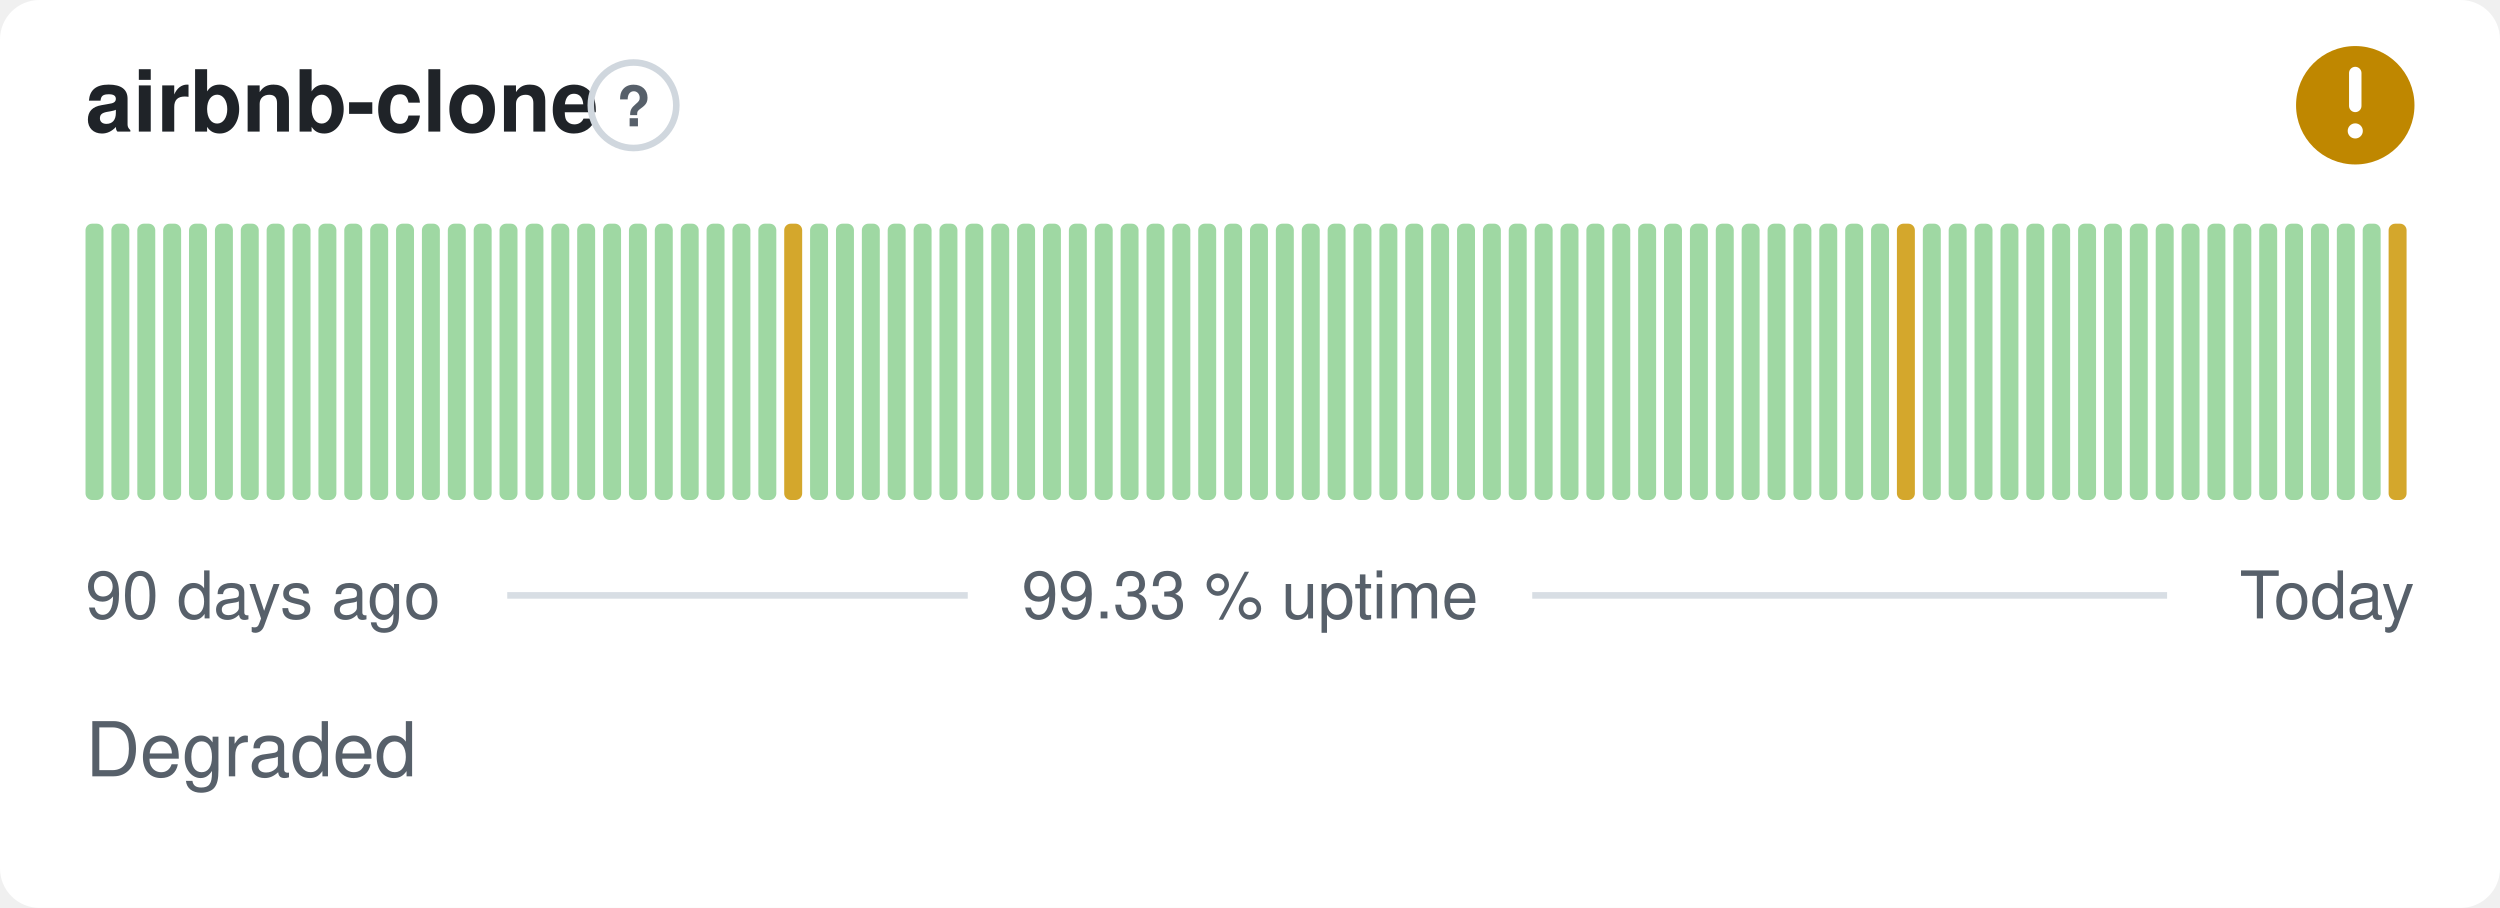
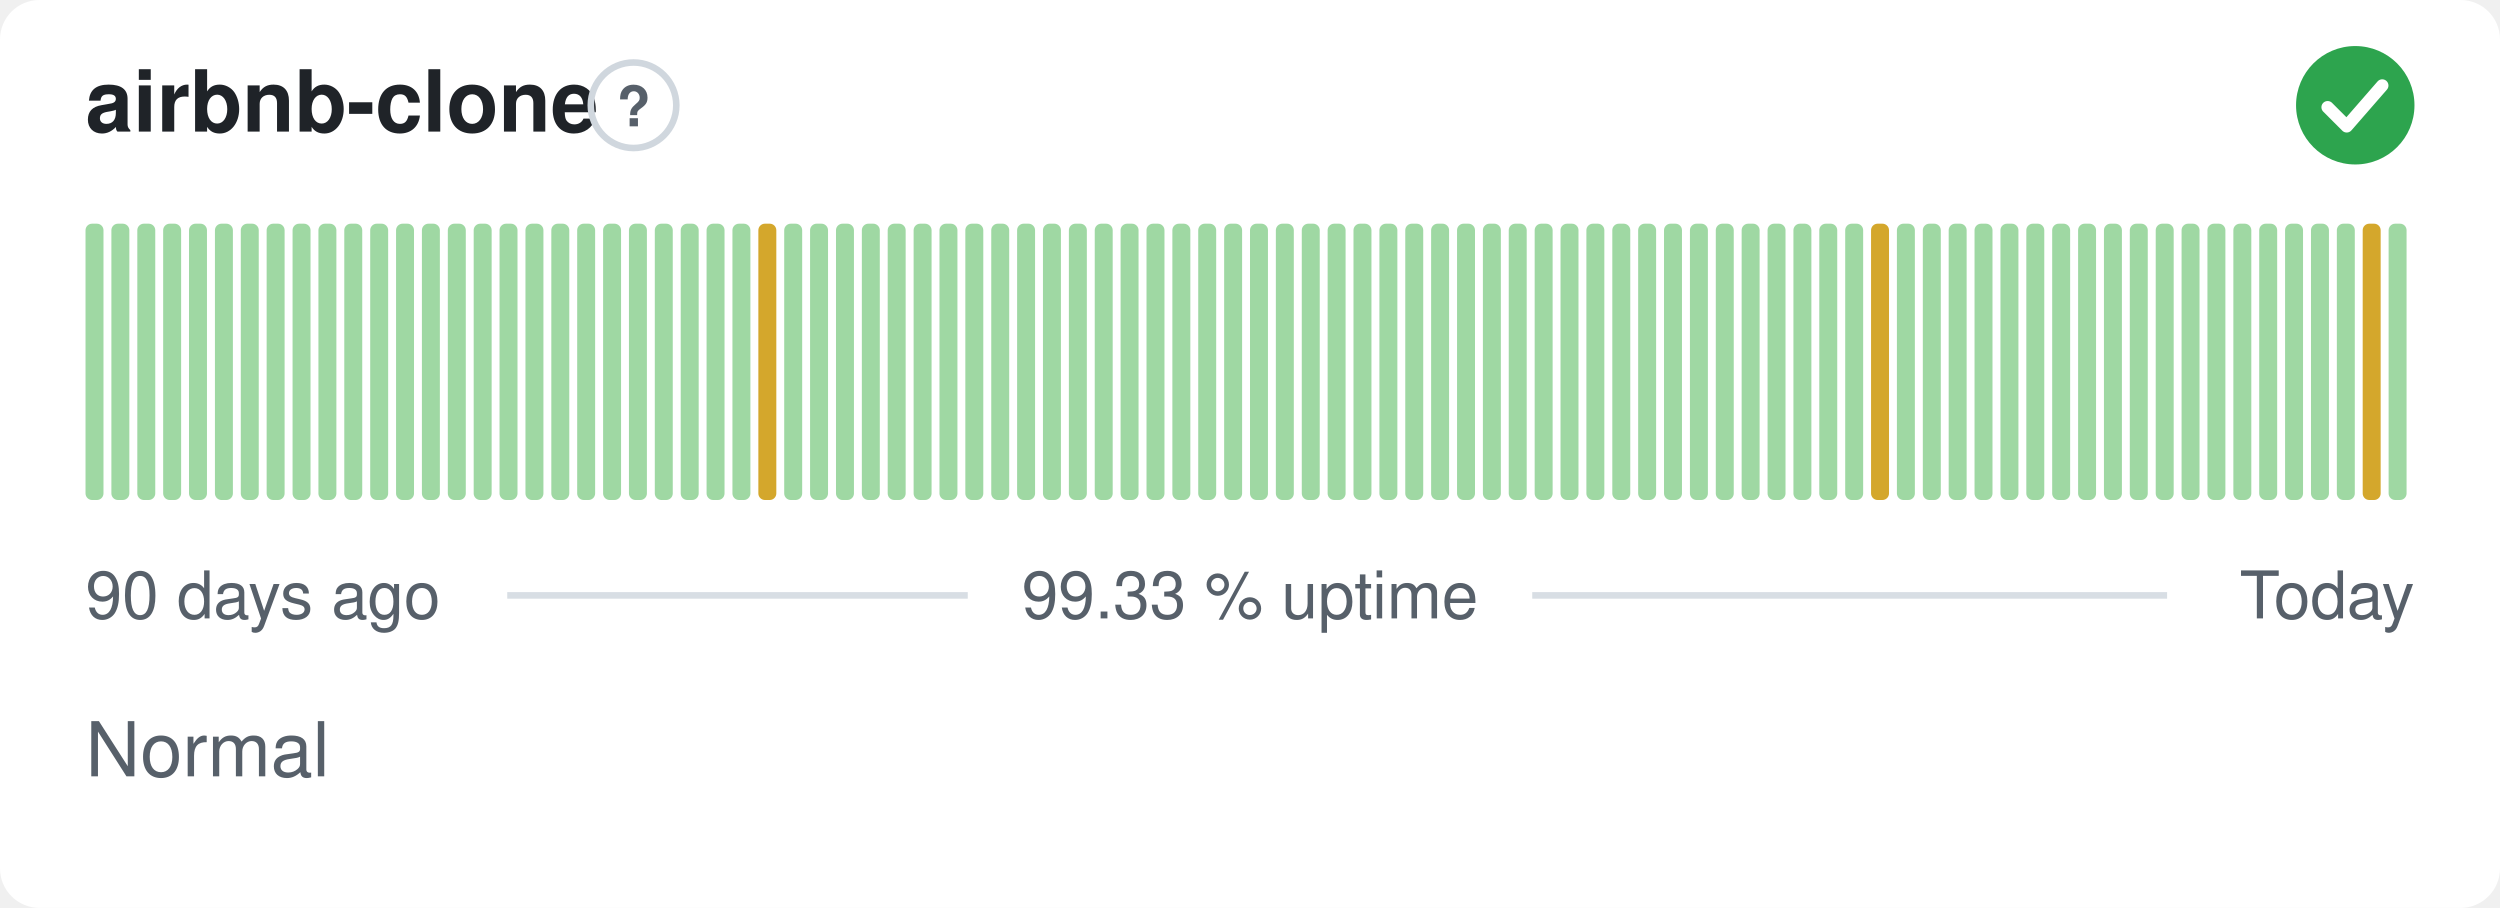
- <svg xmlns="http://www.w3.org/2000/svg" width="380" height="138" viewBox="0 0 380 138" role="img" aria-label="airbnb-clone: Degraded, 99.33 % uptime over the last 90 days" font-family="-apple-system,BlinkMacSystemFont,'Segoe UI',Helvetica,Arial,sans-serif">
+ <svg xmlns="http://www.w3.org/2000/svg" width="380" height="138" viewBox="0 0 380 138" role="img" aria-label="airbnb-clone: Normal, 99.33 % uptime over the last 90 days" font-family="-apple-system,BlinkMacSystemFont,'Segoe UI',Helvetica,Arial,sans-serif">
  <style>
    @media (prefers-color-scheme: dark) {
      .bg { fill: #0d1117 }
      .title { fill: #e6edf3 }
      .muted { fill: #8b949e }
      .hint { stroke: #30363d }
      .rule { stroke: #30363d }
      .nodata { fill: #21262d }
    }
  </style>
  <rect class="bg" width="380" height="138" rx="6" fill="#ffffff" />
  <text class="title" x="13" y="20" font-size="13" font-weight="600" fill="#1f2328">airbnb-clone</text>
  <circle class="hint" cx="96.3" cy="16" r="6.5" fill="none" stroke="#d0d7de" stroke-width="1" />
  <text class="muted" x="96.3" y="19.2" text-anchor="middle" font-size="8.5" font-weight="700" fill="#57606a">?</text>
-   <circle cx="358" cy="16" r="9" fill="#bf8700" />
-   <path d="M358 11.10v5.00" fill="none" stroke="#fff" stroke-width="1.89" stroke-linecap="round" stroke-linejoin="round" />
-   <circle cx="358" cy="19.90" r="1.15" fill="#fff" />
+   <circle cx="358" cy="16" r="9" fill="#2da44e" />
+   <path d="M353.80 16.30l2.90 2.90 5.40 -6.20" fill="none" stroke="#fff" stroke-width="1.89" stroke-linecap="round" stroke-linejoin="round" />
  <rect x="13.00" y="34.00" width="2.73" height="42.00" rx="1" fill="#9fd8a3" />
  <rect x="16.93" y="34.00" width="2.73" height="42.00" rx="1" fill="#9fd8a3" />
  <rect x="20.87" y="34.00" width="2.73" height="42.00" rx="1" fill="#9fd8a3" />
  <rect x="24.80" y="34.00" width="2.73" height="42.00" rx="1" fill="#9fd8a3" />
  <rect x="28.73" y="34.00" width="2.73" height="42.00" rx="1" fill="#9fd8a3" />
  <rect x="32.67" y="34.00" width="2.73" height="42.00" rx="1" fill="#9fd8a3" />
  <rect x="36.60" y="34.00" width="2.73" height="42.00" rx="1" fill="#9fd8a3" />
  <rect x="40.53" y="34.00" width="2.73" height="42.00" rx="1" fill="#9fd8a3" />
  <rect x="44.47" y="34.00" width="2.73" height="42.00" rx="1" fill="#9fd8a3" />
  <rect x="48.40" y="34.00" width="2.73" height="42.00" rx="1" fill="#9fd8a3" />
  <rect x="52.33" y="34.00" width="2.73" height="42.00" rx="1" fill="#9fd8a3" />
  <rect x="56.27" y="34.00" width="2.73" height="42.00" rx="1" fill="#9fd8a3" />
  <rect x="60.20" y="34.00" width="2.73" height="42.00" rx="1" fill="#9fd8a3" />
  <rect x="64.13" y="34.00" width="2.73" height="42.00" rx="1" fill="#9fd8a3" />
  <rect x="68.07" y="34.00" width="2.73" height="42.00" rx="1" fill="#9fd8a3" />
  <rect x="72.00" y="34.00" width="2.73" height="42.00" rx="1" fill="#9fd8a3" />
  <rect x="75.93" y="34.00" width="2.73" height="42.00" rx="1" fill="#9fd8a3" />
  <rect x="79.87" y="34.00" width="2.73" height="42.00" rx="1" fill="#9fd8a3" />
  <rect x="83.80" y="34.00" width="2.73" height="42.00" rx="1" fill="#9fd8a3" />
  <rect x="87.73" y="34.00" width="2.73" height="42.00" rx="1" fill="#9fd8a3" />
  <rect x="91.67" y="34.00" width="2.73" height="42.00" rx="1" fill="#9fd8a3" />
  <rect x="95.60" y="34.00" width="2.73" height="42.00" rx="1" fill="#9fd8a3" />
  <rect x="99.53" y="34.00" width="2.73" height="42.00" rx="1" fill="#9fd8a3" />
  <rect x="103.47" y="34.00" width="2.73" height="42.00" rx="1" fill="#9fd8a3" />
  <rect x="107.40" y="34.00" width="2.73" height="42.00" rx="1" fill="#9fd8a3" />
  <rect x="111.33" y="34.00" width="2.73" height="42.00" rx="1" fill="#9fd8a3" />
-   <rect x="115.27" y="34.00" width="2.73" height="42.00" rx="1" fill="#9fd8a3" />
-   <rect x="119.20" y="34.00" width="2.73" height="42.00" rx="1" fill="#d4a72c" />
+   <rect x="115.27" y="34.00" width="2.73" height="42.00" rx="1" fill="#d4a72c" />
+   <rect x="119.20" y="34.00" width="2.73" height="42.00" rx="1" fill="#9fd8a3" />
  <rect x="123.13" y="34.00" width="2.73" height="42.00" rx="1" fill="#9fd8a3" />
  <rect x="127.07" y="34.00" width="2.73" height="42.00" rx="1" fill="#9fd8a3" />
  <rect x="131.00" y="34.00" width="2.73" height="42.00" rx="1" fill="#9fd8a3" />
  <rect x="134.93" y="34.00" width="2.73" height="42.00" rx="1" fill="#9fd8a3" />
  <rect x="138.87" y="34.00" width="2.73" height="42.00" rx="1" fill="#9fd8a3" />
  <rect x="142.80" y="34.00" width="2.73" height="42.00" rx="1" fill="#9fd8a3" />
  <rect x="146.73" y="34.00" width="2.73" height="42.00" rx="1" fill="#9fd8a3" />
  <rect x="150.67" y="34.00" width="2.73" height="42.00" rx="1" fill="#9fd8a3" />
  <rect x="154.60" y="34.00" width="2.73" height="42.00" rx="1" fill="#9fd8a3" />
  <rect x="158.53" y="34.00" width="2.73" height="42.00" rx="1" fill="#9fd8a3" />
  <rect x="162.47" y="34.00" width="2.73" height="42.00" rx="1" fill="#9fd8a3" />
  <rect x="166.40" y="34.00" width="2.73" height="42.00" rx="1" fill="#9fd8a3" />
  <rect x="170.33" y="34.00" width="2.73" height="42.00" rx="1" fill="#9fd8a3" />
  <rect x="174.27" y="34.00" width="2.73" height="42.00" rx="1" fill="#9fd8a3" />
  <rect x="178.20" y="34.00" width="2.73" height="42.00" rx="1" fill="#9fd8a3" />
  <rect x="182.13" y="34.00" width="2.73" height="42.00" rx="1" fill="#9fd8a3" />
  <rect x="186.07" y="34.00" width="2.73" height="42.00" rx="1" fill="#9fd8a3" />
  <rect x="190.00" y="34.00" width="2.73" height="42.00" rx="1" fill="#9fd8a3" />
  <rect x="193.93" y="34.00" width="2.73" height="42.00" rx="1" fill="#9fd8a3" />
  <rect x="197.87" y="34.00" width="2.73" height="42.00" rx="1" fill="#9fd8a3" />
  <rect x="201.80" y="34.00" width="2.73" height="42.00" rx="1" fill="#9fd8a3" />
  <rect x="205.73" y="34.00" width="2.73" height="42.00" rx="1" fill="#9fd8a3" />
  <rect x="209.67" y="34.00" width="2.73" height="42.00" rx="1" fill="#9fd8a3" />
  <rect x="213.60" y="34.00" width="2.73" height="42.00" rx="1" fill="#9fd8a3" />
  <rect x="217.53" y="34.00" width="2.73" height="42.00" rx="1" fill="#9fd8a3" />
  <rect x="221.47" y="34.00" width="2.73" height="42.00" rx="1" fill="#9fd8a3" />
  <rect x="225.40" y="34.00" width="2.73" height="42.00" rx="1" fill="#9fd8a3" />
  <rect x="229.33" y="34.00" width="2.73" height="42.00" rx="1" fill="#9fd8a3" />
  <rect x="233.27" y="34.00" width="2.73" height="42.00" rx="1" fill="#9fd8a3" />
  <rect x="237.20" y="34.00" width="2.73" height="42.00" rx="1" fill="#9fd8a3" />
  <rect x="241.13" y="34.00" width="2.73" height="42.00" rx="1" fill="#9fd8a3" />
  <rect x="245.07" y="34.00" width="2.73" height="42.00" rx="1" fill="#9fd8a3" />
  <rect x="249.00" y="34.00" width="2.73" height="42.00" rx="1" fill="#9fd8a3" />
  <rect x="252.93" y="34.00" width="2.73" height="42.00" rx="1" fill="#9fd8a3" />
  <rect x="256.87" y="34.00" width="2.73" height="42.00" rx="1" fill="#9fd8a3" />
  <rect x="260.80" y="34.00" width="2.73" height="42.00" rx="1" fill="#9fd8a3" />
  <rect x="264.73" y="34.00" width="2.73" height="42.00" rx="1" fill="#9fd8a3" />
  <rect x="268.67" y="34.00" width="2.73" height="42.00" rx="1" fill="#9fd8a3" />
  <rect x="272.60" y="34.00" width="2.73" height="42.00" rx="1" fill="#9fd8a3" />
  <rect x="276.53" y="34.00" width="2.73" height="42.00" rx="1" fill="#9fd8a3" />
  <rect x="280.47" y="34.00" width="2.73" height="42.00" rx="1" fill="#9fd8a3" />
-   <rect x="284.40" y="34.00" width="2.73" height="42.00" rx="1" fill="#9fd8a3" />
-   <rect x="288.33" y="34.00" width="2.73" height="42.00" rx="1" fill="#d4a72c" />
+   <rect x="284.40" y="34.00" width="2.73" height="42.00" rx="1" fill="#d4a72c" />
+   <rect x="288.33" y="34.00" width="2.73" height="42.00" rx="1" fill="#9fd8a3" />
  <rect x="292.27" y="34.00" width="2.73" height="42.00" rx="1" fill="#9fd8a3" />
  <rect x="296.20" y="34.00" width="2.73" height="42.00" rx="1" fill="#9fd8a3" />
  <rect x="300.13" y="34.00" width="2.73" height="42.00" rx="1" fill="#9fd8a3" />
  <rect x="304.07" y="34.00" width="2.73" height="42.00" rx="1" fill="#9fd8a3" />
  <rect x="308.00" y="34.00" width="2.73" height="42.00" rx="1" fill="#9fd8a3" />
  <rect x="311.93" y="34.00" width="2.73" height="42.00" rx="1" fill="#9fd8a3" />
  <rect x="315.87" y="34.00" width="2.73" height="42.00" rx="1" fill="#9fd8a3" />
  <rect x="319.80" y="34.00" width="2.73" height="42.00" rx="1" fill="#9fd8a3" />
  <rect x="323.73" y="34.00" width="2.73" height="42.00" rx="1" fill="#9fd8a3" />
  <rect x="327.67" y="34.00" width="2.73" height="42.00" rx="1" fill="#9fd8a3" />
  <rect x="331.60" y="34.00" width="2.73" height="42.00" rx="1" fill="#9fd8a3" />
  <rect x="335.53" y="34.00" width="2.73" height="42.00" rx="1" fill="#9fd8a3" />
  <rect x="339.47" y="34.00" width="2.73" height="42.00" rx="1" fill="#9fd8a3" />
  <rect x="343.40" y="34.00" width="2.73" height="42.00" rx="1" fill="#9fd8a3" />
  <rect x="347.33" y="34.00" width="2.73" height="42.00" rx="1" fill="#9fd8a3" />
  <rect x="351.27" y="34.00" width="2.73" height="42.00" rx="1" fill="#9fd8a3" />
  <rect x="355.20" y="34.00" width="2.73" height="42.00" rx="1" fill="#9fd8a3" />
-   <rect x="359.13" y="34.00" width="2.73" height="42.00" rx="1" fill="#9fd8a3" />
-   <rect x="363.07" y="34.00" width="2.73" height="42.00" rx="1" fill="#d4a72c" />
+   <rect x="359.13" y="34.00" width="2.73" height="42.00" rx="1" fill="#d4a72c" />
+   <rect x="363.07" y="34.00" width="2.73" height="42.00" rx="1" fill="#9fd8a3" />
  <text class="muted" x="13" y="94" font-size="10" fill="#57606a">90 days ago</text>
  <text class="muted" x="190" y="94" text-anchor="middle" font-size="10" fill="#57606a">99.33 % uptime</text>
  <text class="muted" x="367" y="94" text-anchor="end" font-size="10" fill="#57606a">Today</text>
  <line class="rule" x1="77.1" y1="90.5" x2="147.1" y2="90.5" stroke="#d8dee4" stroke-width="1" />
  <line class="rule" x1="232.9" y1="90.5" x2="329.4" y2="90.5" stroke="#d8dee4" stroke-width="1" />
-   <text class="muted" x="13" y="118" font-size="11.5" fill="#57606a">Degraded</text>
+   <text class="muted" x="13" y="118" font-size="11.5" fill="#57606a">Normal</text>
</svg>
